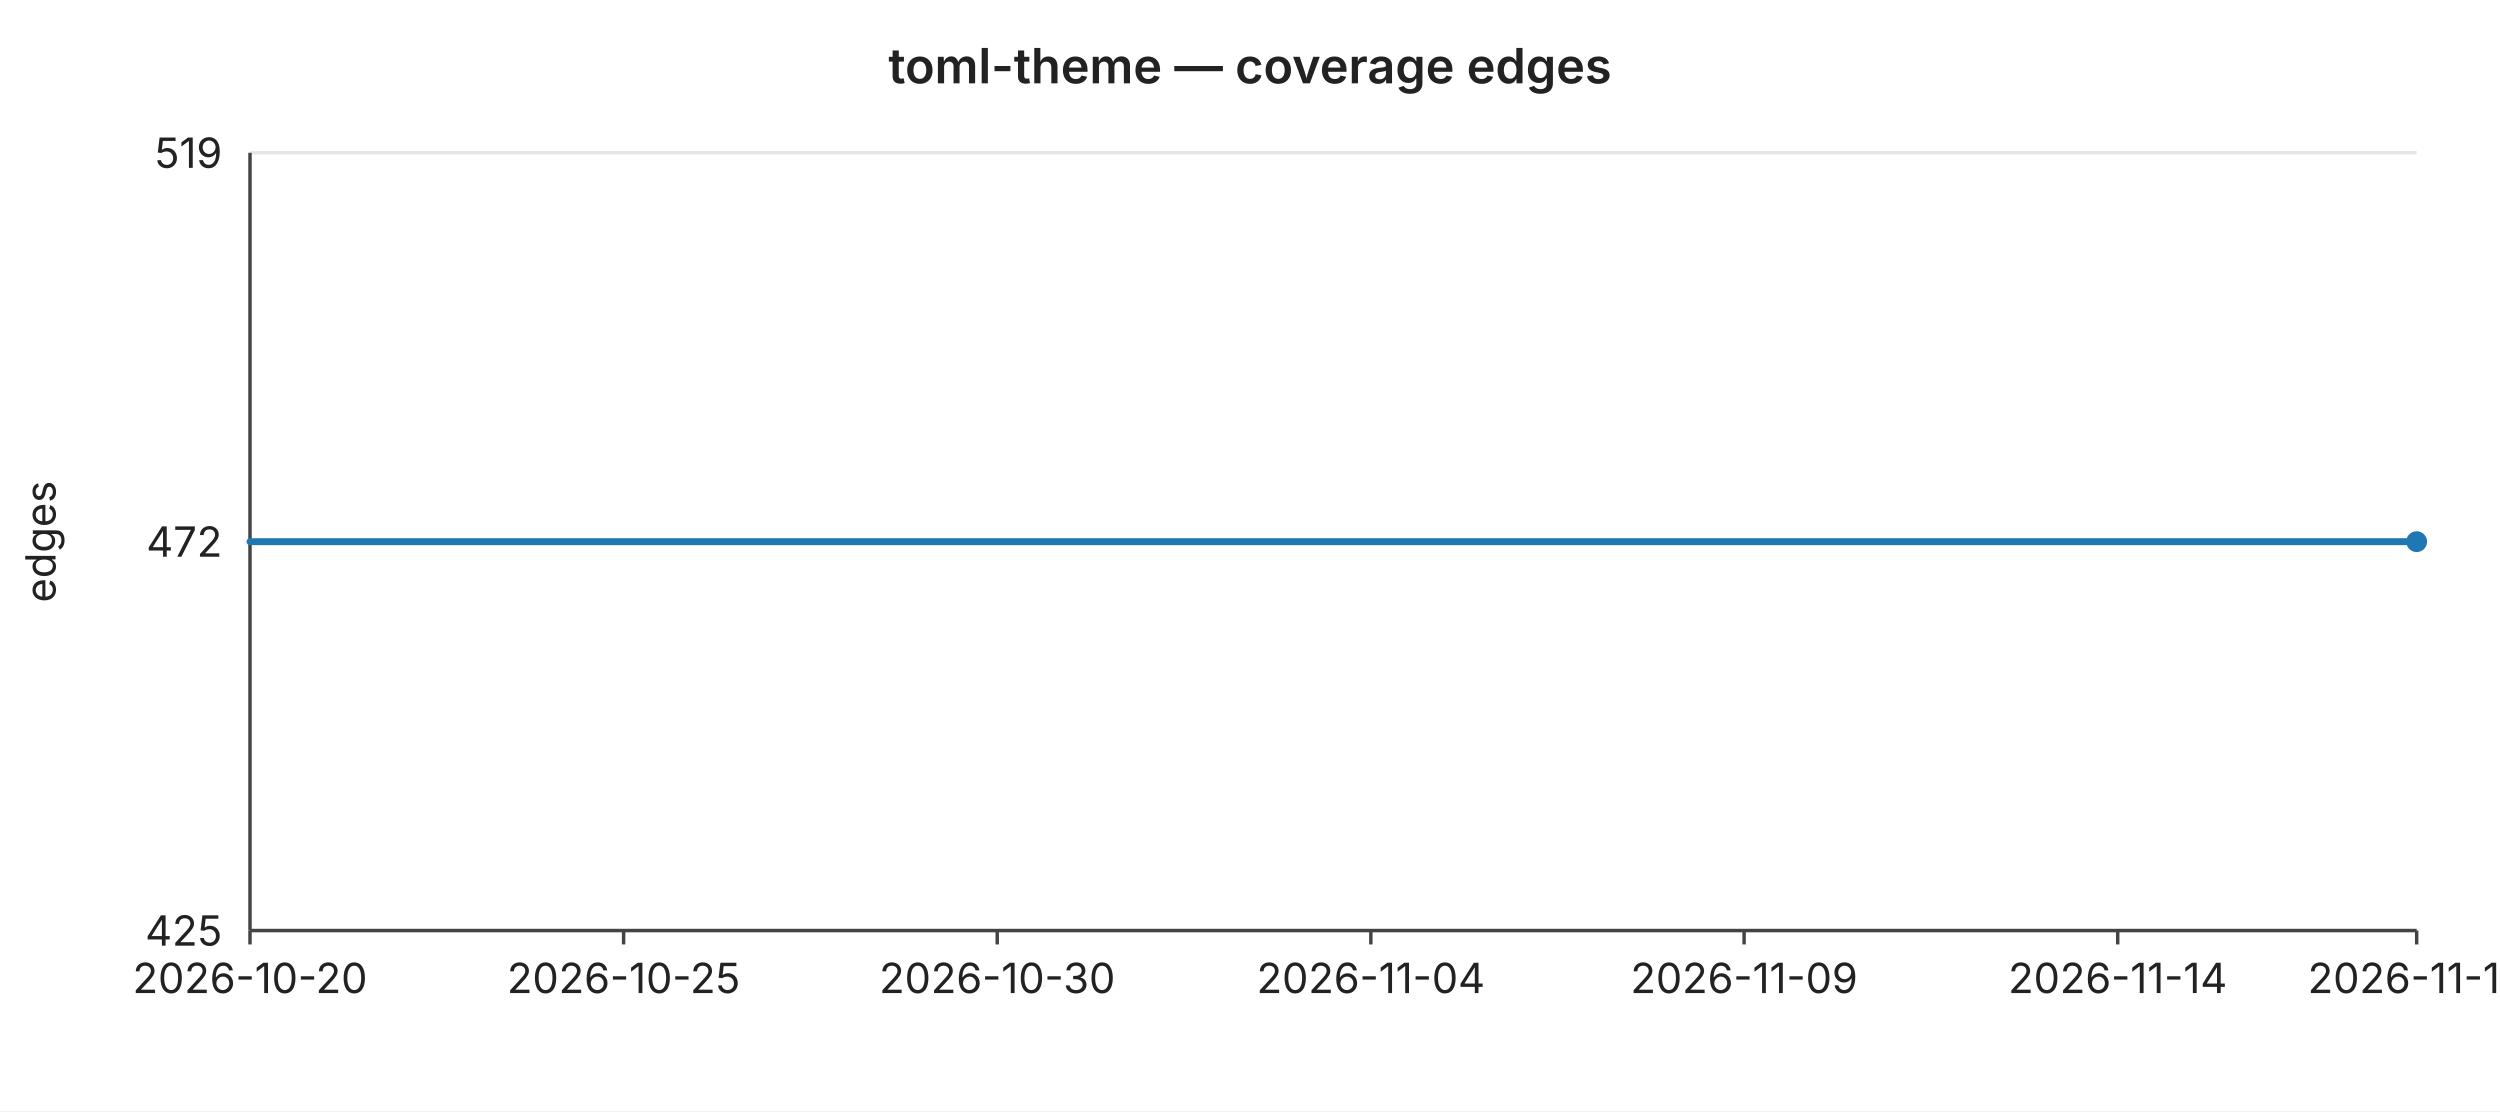
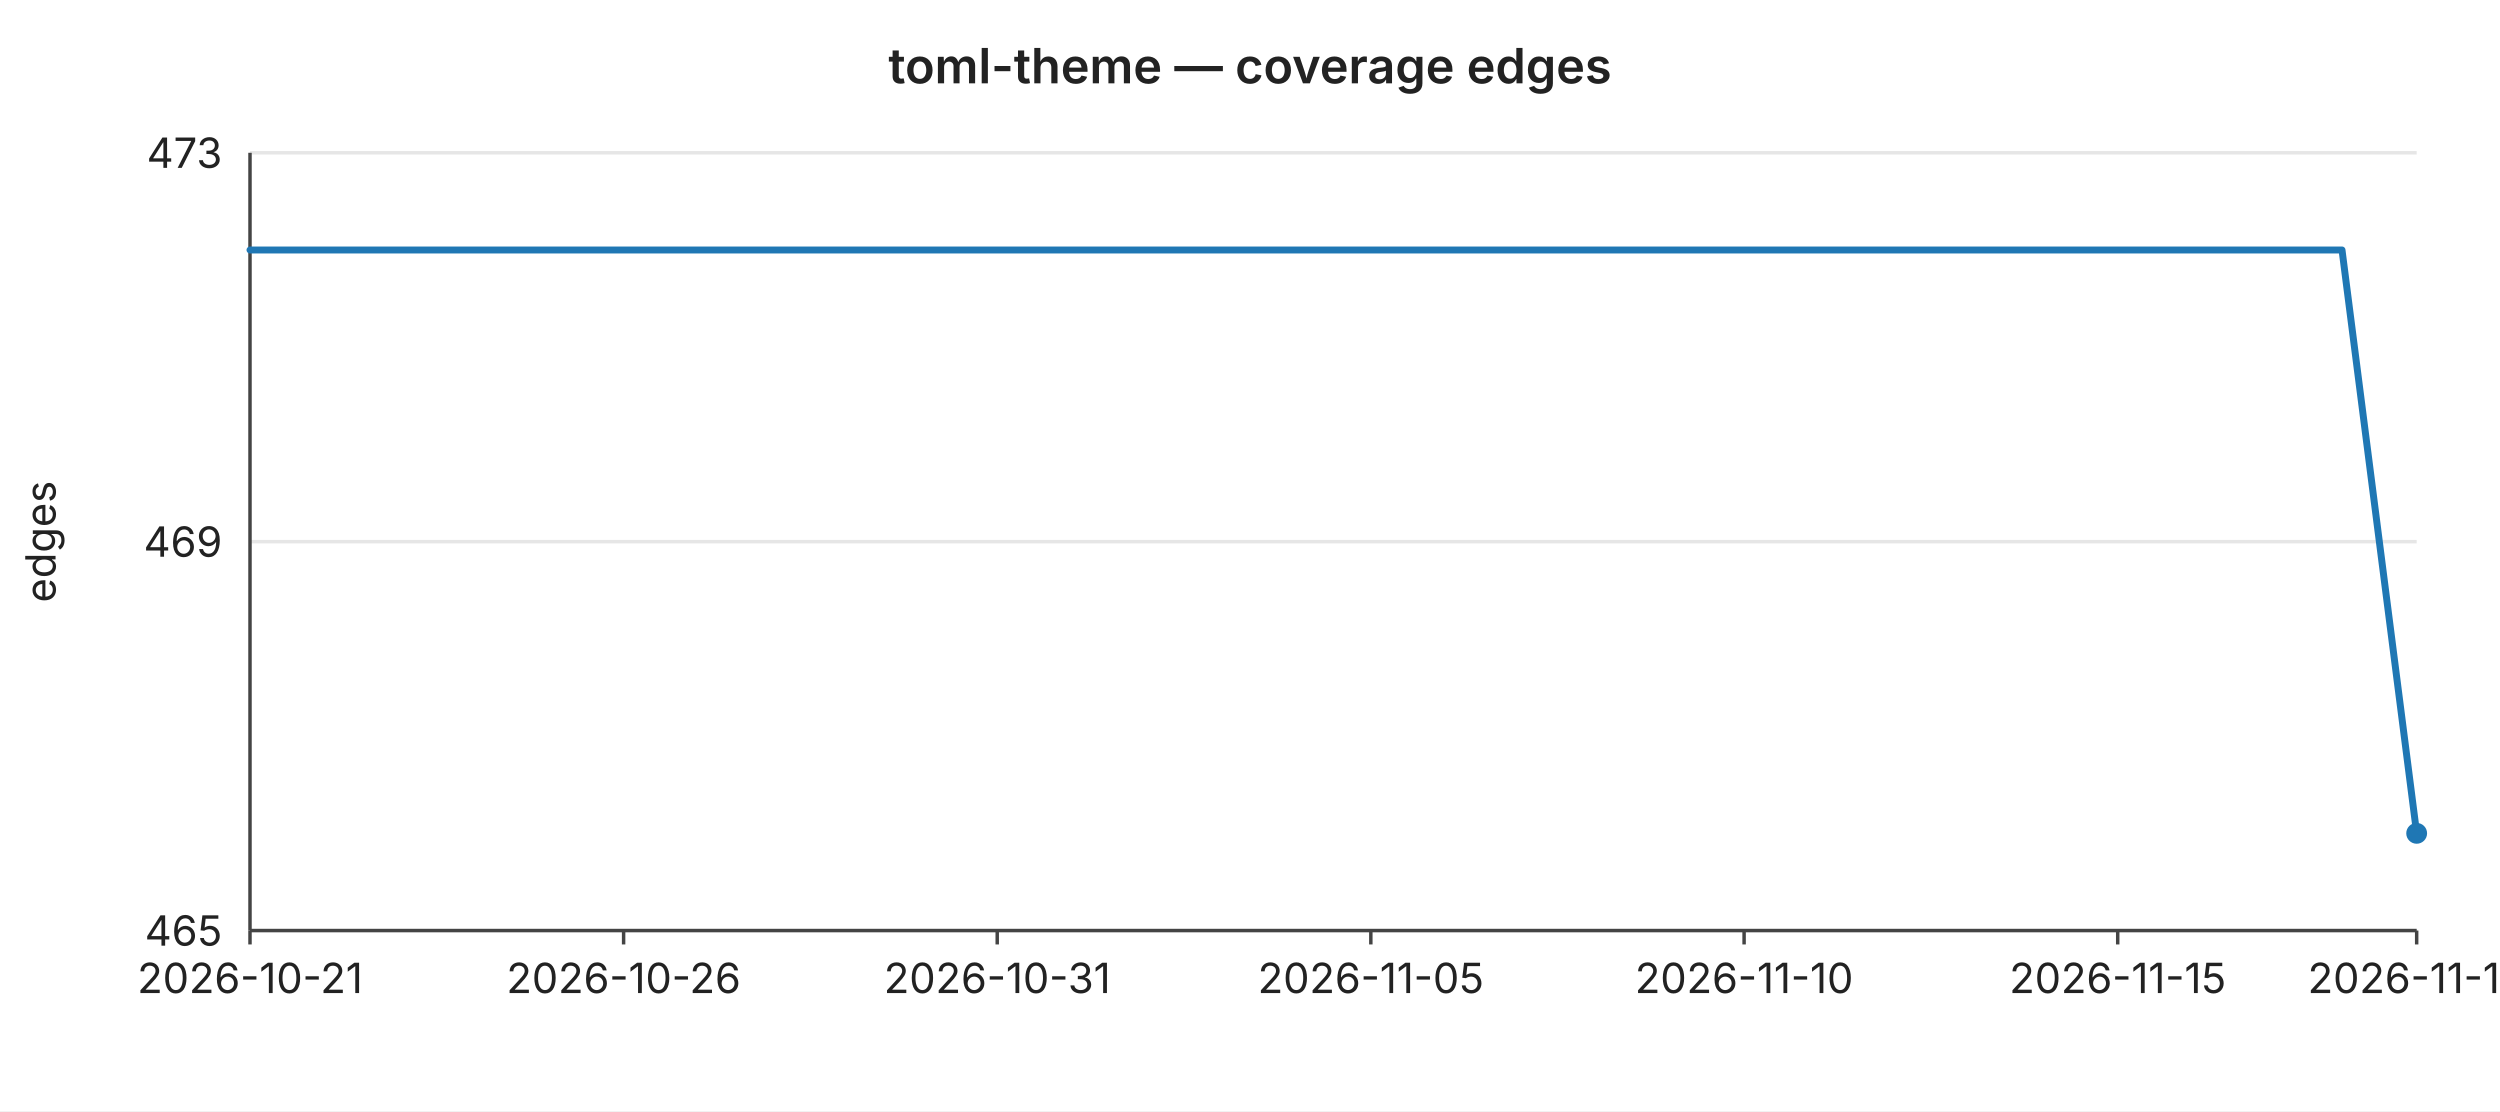
<svg xmlns="http://www.w3.org/2000/svg" width="720" height="320" viewBox="0 0 720 320" font-family="-apple-system,BlinkMacSystemFont,Segoe UI,sans-serif" font-size="12">
  <rect width="720" height="320" fill="#ffffff" />
  <text x="360" y="24" text-anchor="middle" font-size="14" font-weight="600" fill="#222">toml-theme — coverage edges</text>
  <line x1="72" y1="44.0" x2="696" y2="44.0" stroke="#e6e6e6" stroke-width="1" />
-   <text x="64" y="44.0" text-anchor="end" dominant-baseline="middle" fill="#222">519</text>
+   <text x="64" y="44.0" text-anchor="end" dominant-baseline="middle" fill="#222">473</text>
  <line x1="72" y1="156.0" x2="696" y2="156.0" stroke="#e6e6e6" stroke-width="1" />
-   <text x="64" y="156.0" text-anchor="end" dominant-baseline="middle" fill="#222">472</text>
+   <text x="64" y="156.0" text-anchor="end" dominant-baseline="middle" fill="#222">469</text>
  <line x1="72" y1="268.0" x2="696" y2="268.0" stroke="#e6e6e6" stroke-width="1" />
-   <text x="64" y="268.0" text-anchor="end" dominant-baseline="middle" fill="#222">425</text>
+   <text x="64" y="268.0" text-anchor="end" dominant-baseline="middle" fill="#222">465</text>
  <text x="16" y="156" text-anchor="middle" fill="#222" transform="rotate(-90 16 156)">edges</text>
  <line x1="72" y1="44" x2="72" y2="268" stroke="#444" stroke-width="1" />
  <line x1="72" y1="268" x2="696" y2="268" stroke="#444" stroke-width="1" />
  <line x1="72.0" y1="268" x2="72.0" y2="272" stroke="#444" stroke-width="1" />
-   <text x="72.0" y="286" text-anchor="middle" fill="#222">2026-10-20</text>
+   <text x="72.0" y="286" text-anchor="middle" fill="#222">2026-10-21</text>
  <line x1="179.6" y1="268" x2="179.6" y2="272" stroke="#444" stroke-width="1" />
-   <text x="179.6" y="286" text-anchor="middle" fill="#222">2026-10-25</text>
+   <text x="179.6" y="286" text-anchor="middle" fill="#222">2026-10-26</text>
  <line x1="287.2" y1="268" x2="287.2" y2="272" stroke="#444" stroke-width="1" />
-   <text x="287.2" y="286" text-anchor="middle" fill="#222">2026-10-30</text>
+   <text x="287.2" y="286" text-anchor="middle" fill="#222">2026-10-31</text>
  <line x1="394.8" y1="268" x2="394.8" y2="272" stroke="#444" stroke-width="1" />
-   <text x="394.8" y="286" text-anchor="middle" fill="#222">2026-11-04</text>
+   <text x="394.8" y="286" text-anchor="middle" fill="#222">2026-11-05</text>
  <line x1="502.3" y1="268" x2="502.3" y2="272" stroke="#444" stroke-width="1" />
-   <text x="502.3" y="286" text-anchor="middle" fill="#222">2026-11-09</text>
+   <text x="502.3" y="286" text-anchor="middle" fill="#222">2026-11-10</text>
  <line x1="609.9" y1="268" x2="609.9" y2="272" stroke="#444" stroke-width="1" />
-   <text x="609.9" y="286" text-anchor="middle" fill="#222">2026-11-14</text>
+   <text x="609.9" y="286" text-anchor="middle" fill="#222">2026-11-15</text>
  <line x1="696.0" y1="268" x2="696.0" y2="272" stroke="#444" stroke-width="1" />
-   <text x="696.0" y="286" text-anchor="middle" fill="#222">2026-11-18</text>
-   <polyline fill="none" stroke="#1f77b4" stroke-width="2" stroke-linejoin="round" stroke-linecap="round" points="72.0,156.0 93.5,156.0 115.0,156.0 136.6,156.0 158.1,156.0 179.6,156.0 201.1,156.0 222.6,156.0 244.1,156.0 265.7,156.0 287.2,156.0 308.7,156.0 330.2,156.0 351.7,156.0 373.2,156.0 394.8,156.0 416.3,156.0 437.8,156.0 459.3,156.0 480.8,156.0 502.3,156.0 523.9,156.0 545.4,156.0 566.9,156.0 588.4,156.0 609.9,156.0 631.4,156.0 653.0,156.0 674.5,156.0 696.0,156.0" />
-   <circle cx="696.0" cy="156.0" r="3" fill="#1f77b4" />
+   <text x="696.0" y="286" text-anchor="middle" fill="#222">2026-11-19</text>
+   <polyline fill="none" stroke="#1f77b4" stroke-width="2" stroke-linejoin="round" stroke-linecap="round" points="72.0,72.0 93.5,72.0 115.0,72.0 136.6,72.0 158.1,72.0 179.6,72.0 201.1,72.0 222.6,72.0 244.1,72.0 265.7,72.0 287.2,72.0 308.7,72.0 330.2,72.0 351.7,72.0 373.2,72.0 394.8,72.0 416.3,72.0 437.8,72.0 459.3,72.0 480.8,72.0 502.3,72.0 523.9,72.0 545.4,72.0 566.9,72.0 588.4,72.0 609.9,72.0 631.4,72.0 653.0,72.0 674.5,72.0 696.0,240.0" />
+   <circle cx="696.0" cy="240.0" r="3" fill="#1f77b4" />
</svg>
